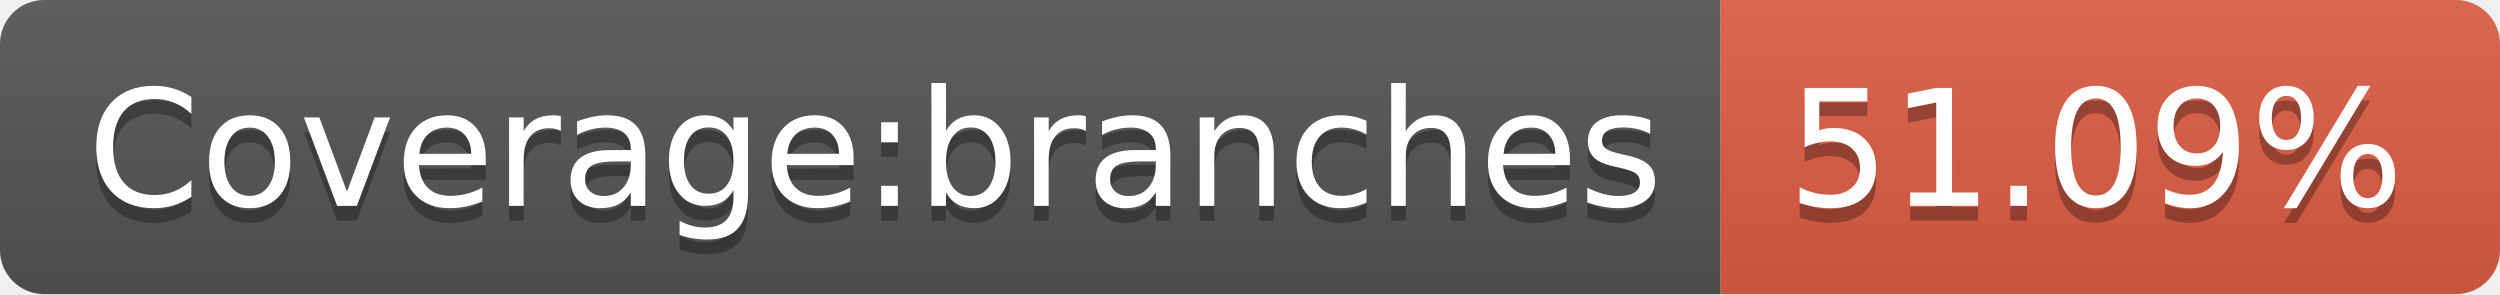
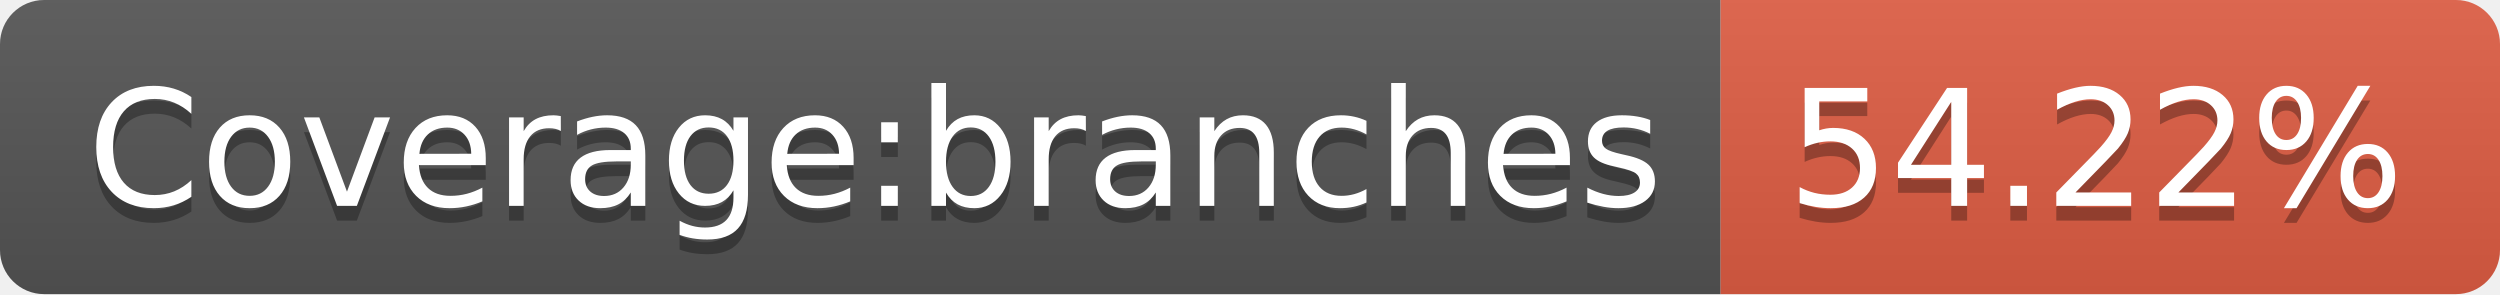
- <svg xmlns="http://www.w3.org/2000/svg" width="170" height="20" role="img" aria-label="Coverage:branches: 51.09%">
+ <svg xmlns="http://www.w3.org/2000/svg" width="170" height="20" role="img" aria-label="Coverage:branches: 54.22%">
  <linearGradient id="s" x2="0" y2="100%">
    <stop offset="0" stop-color="#bbb" stop-opacity=".1" />
    <stop offset="1" stop-opacity=".1" />
  </linearGradient>
  <clipPath id="r">
    <rect width="170" height="20" rx="3" fill="#fff" />
  </clipPath>
  <g clip-path="url(#r)">
    <rect width="117" height="20" fill="#555" />
    <rect x="117" width="53" height="20" fill="#e05d44" />
    <rect width="170" height="20" fill="url(#s)" />
  </g>
  <g fill="#fff" text-anchor="middle" font-family="Verdana,Geneva,DejaVu Sans,sans-serif" text-rendering="geometricPrecision" font-size="110">
    <text aria-hidden="true" x="595" y="150" fill="#010101" fill-opacity=".3" transform="scale(.1)" textLength="1070">Coverage:branches</text>
    <text x="595" y="140" transform="scale(.1)" fill="#fff" textLength="1070">Coverage:branches</text>
-     <text aria-hidden="true" x="1425" y="150" fill="#010101" fill-opacity=".3" transform="scale(.1)" textLength="430">51.09%</text>
-     <text x="1425" y="140" transform="scale(.1)" fill="#fff" textLength="430">51.09%</text>
+     <text aria-hidden="true" x="1425" y="150" fill="#010101" fill-opacity=".3" transform="scale(.1)" textLength="430">54.22%</text>
+     <text x="1425" y="140" transform="scale(.1)" fill="#fff" textLength="430">54.22%</text>
  </g>
</svg>
